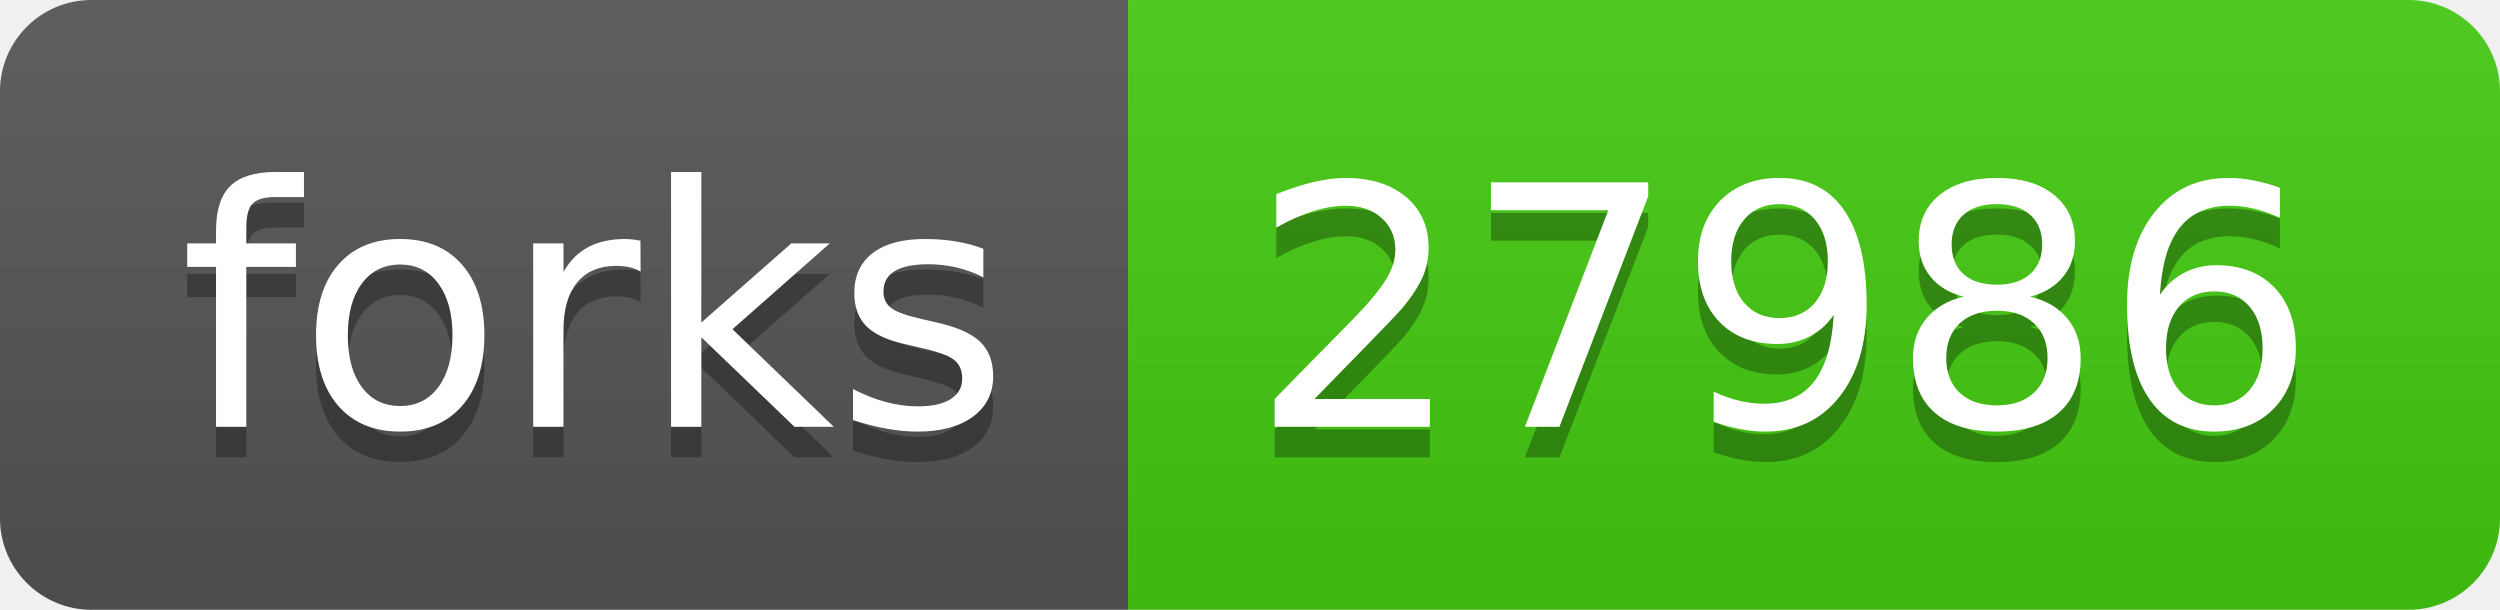
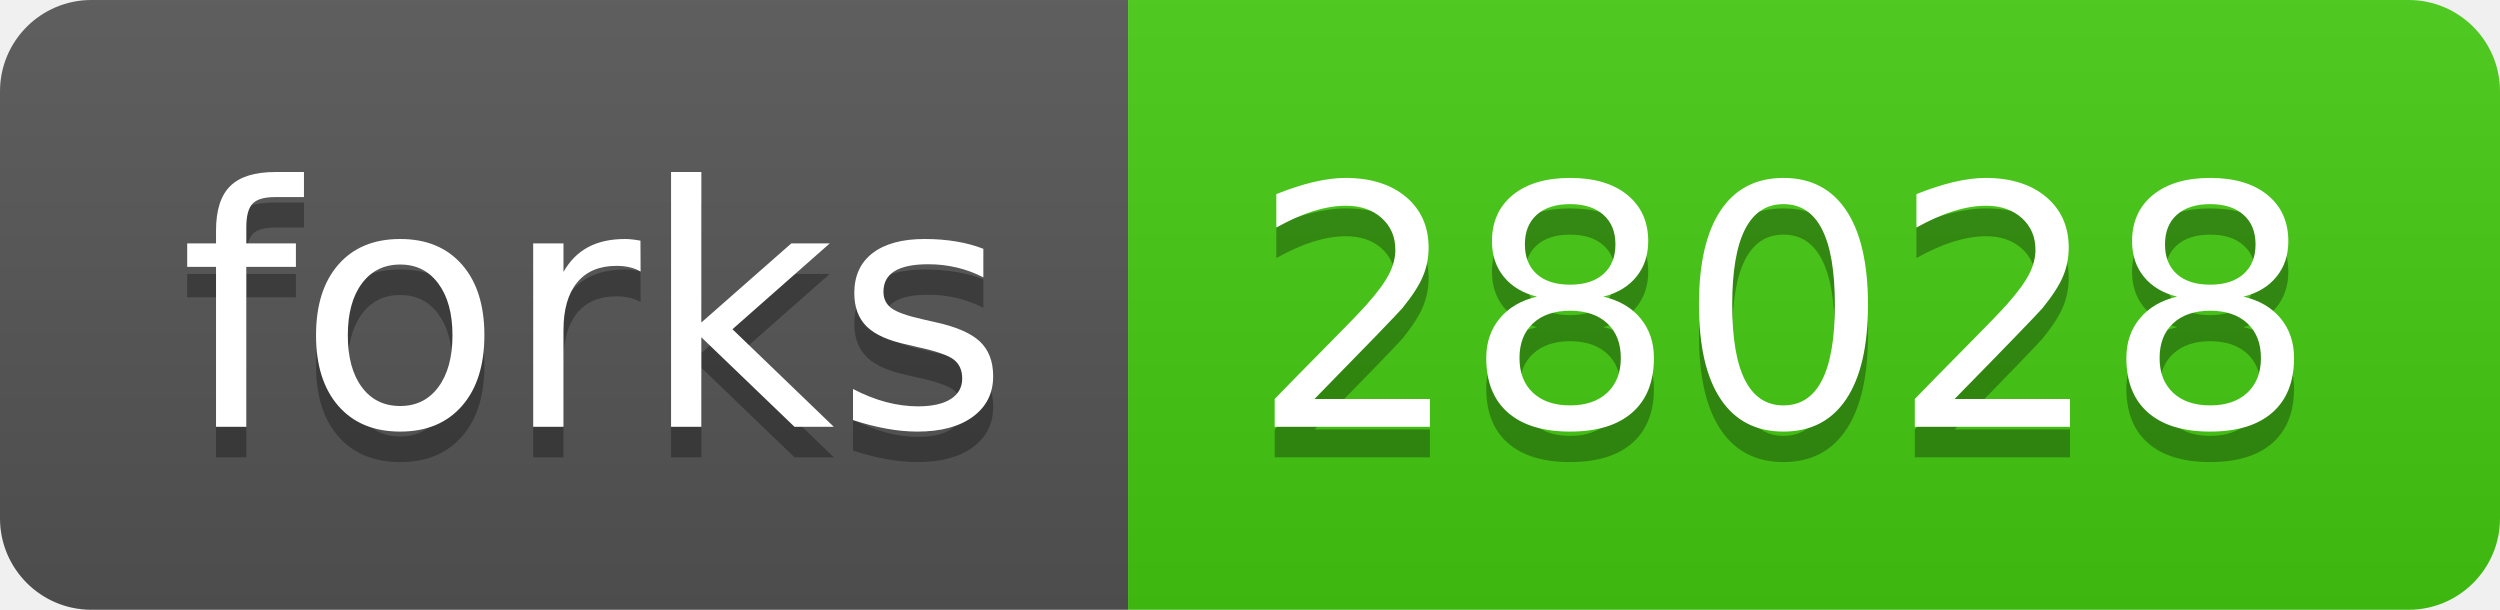
- <svg xmlns="http://www.w3.org/2000/svg" width="82" height="20" role="img" aria-label="forks: 27986">
+ <svg xmlns="http://www.w3.org/2000/svg" width="82" height="20" role="img" aria-label="forks: 28028">
  <linearGradient id="s" x2="0" y2="100%">
    <stop offset="0" stop-color="#bbb" stop-opacity=".1" />
    <stop offset="1" stop-opacity=".1" />
  </linearGradient>
  <clipPath id="r">
    <rect width="82" height="20" rx="3" fill="#fff" />
  </clipPath>
  <g clip-path="url(#r)">
    <rect width="37" height="20" fill="#555" />
    <rect x="37" width="45" height="20" fill="#4c1" />
    <rect width="82" height="20" fill="url(#s)" />
  </g>
  <g fill="#fff" text-anchor="middle" font-family="Verdana,Geneva,DejaVu Sans,sans-serif" text-rendering="geometricPrecision" font-size="110">
    <text aria-hidden="true" x="195" y="150" fill="#010101" fill-opacity=".3" transform="scale(.1)" textLength="270">forks</text>
    <text x="195" y="140" transform="scale(.1)" fill="#fff" textLength="270">forks</text>
-     <text aria-hidden="true" x="585" y="150" fill="#010101" fill-opacity=".3" transform="scale(.1)" textLength="350">27986</text>
-     <text x="585" y="140" transform="scale(.1)" fill="#fff" textLength="350">27986</text>
+     <text aria-hidden="true" x="585" y="150" fill="#010101" fill-opacity=".3" transform="scale(.1)" textLength="350">28028</text>
+     <text x="585" y="140" transform="scale(.1)" fill="#fff" textLength="350">28028</text>
  </g>
</svg>
